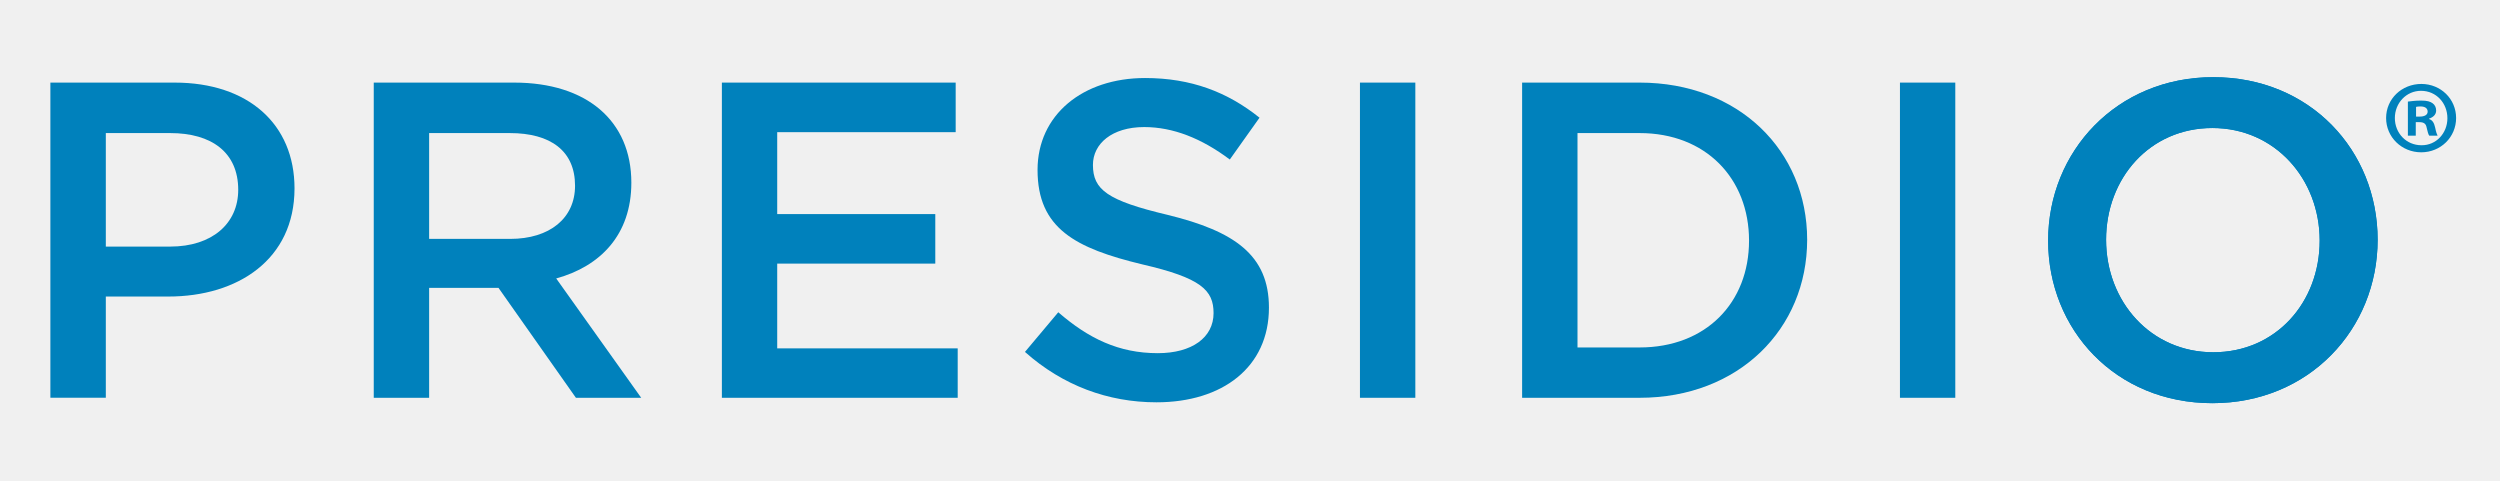
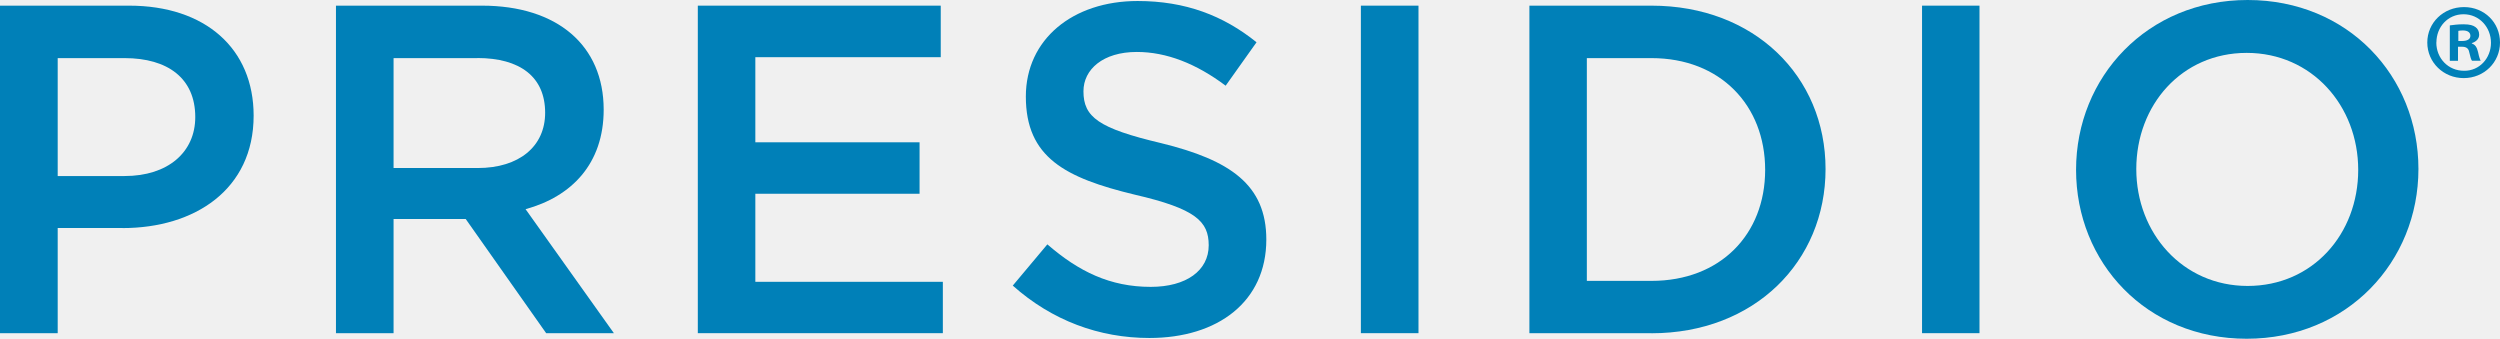
- <svg xmlns="http://www.w3.org/2000/svg" version="1.1" id="Layer_1" x="0px" y="0px" viewBox="0 0 520 100" style="enable-background:new 0 0 520 100;" xml:space="preserve">
-   <style type="text/css">
- 	.st0{fill:#0081BC;}
- 	.st1{fill:#FFFFFF;}
- 	.st2{fill:#333333;}
- 	.st3{fill:#606162;}
- </style>
-   <g>
-     <path class="st0" d="M510.87,24.55c0,3.97-3.2,7.13-7.26,7.13c-4.06,0-7.3-3.16-7.3-7.13c0-3.98,3.24-7.09,7.35-7.09   C507.67,17.47,510.87,20.57,510.87,24.55 M498.13,24.55c0,3.15,2.38,5.66,5.53,5.66c3.06,0.04,5.4-2.5,5.4-5.62   c0-3.16-2.33-5.7-5.49-5.7C500.5,18.89,498.13,21.44,498.13,24.55 M502.49,28.22h-1.65v-7.09c0.65-0.08,1.56-0.21,2.72-0.21   c1.34,0,1.95,0.21,2.42,0.56c0.44,0.31,0.74,0.82,0.74,1.51c0,0.86-0.65,1.42-1.47,1.68v0.09c0.69,0.22,1.04,0.78,1.25,1.73   c0.22,1.08,0.39,1.47,0.52,1.73h-1.73c-0.22-0.26-0.35-0.86-0.56-1.73c-0.13-0.73-0.56-1.08-1.47-1.08h-0.78V28.22z M502.53,24.25   h0.78c0.9,0,1.64-0.3,1.64-1.03c0-0.65-0.47-1.08-1.51-1.08c-0.43,0-0.73,0.05-0.9,0.09V24.25z" />
-     <path class="st0" d="M35.02,61.68H22.01v21.05H10.48V17.18h25.85c15.28,0,24.93,8.62,24.93,22.01   C61.25,53.98,49.45,61.68,35.02,61.68 M35.4,27.68H22.01v23.61H35.4c8.7,0,14.15-4.78,14.15-11.81   C49.55,31.69,44.01,27.68,35.4,27.68" />
-     <path class="st0" d="M119.79,82.74l-16.1-22.86H89.26v22.86H77.74V17.18h29.22c15.09,0,24.36,7.97,24.36,20.81   c0,10.87-6.47,17.4-15.63,19.93l17.68,24.82H119.79z M106.03,27.68H89.26v22.01h16.85c8.25,0,13.5-4.31,13.5-11.06   C119.61,31.41,114.56,27.68,106.03,27.68" />
-     <polygon class="st0" points="150.15,17.18 150.15,82.74 199.2,82.74 199.2,72.46 161.66,72.46 161.66,54.83 194.54,54.83    194.54,44.53 161.66,44.53 161.66,27.49 198.78,27.49 198.78,17.18  " />
-     <path class="st0" d="M242.89,44.7c13.85,3.39,21.05,8.34,21.05,19.29c0,12.39-9.66,19.69-23.39,19.69   c-10.05,0-19.49-3.47-27.36-10.48l6.93-8.25c6.27,5.43,12.55,8.51,20.7,8.51c7.11,0,11.6-3.26,11.6-8.33   c0-4.79-2.61-7.31-14.79-10.13c-13.96-3.36-21.82-7.49-21.82-19.66c0-11.43,9.37-19.11,22.36-19.11c9.57,0,17.15,2.91,23.81,8.25   l-6.18,8.7c-5.88-4.41-11.82-6.75-17.8-6.75c-6.73,0-10.67,3.48-10.67,7.87C227.33,39.47,230.33,41.72,242.89,44.7" />
-     <rect x="282.87" y="17.18" class="st0" width="11.52" height="65.56" />
-     <path class="st0" d="M341.04,82.74H316.6V17.18h24.44c20.59,0,34.85,14.14,34.85,32.7C375.88,68.42,361.63,82.74,341.04,82.74    M341.04,27.68h-12.92v44.59h12.92c13.78,0,22.76-9.29,22.76-22.22C363.8,37.13,354.82,27.68,341.04,27.68" />
-     <rect x="395.19" y="17.18" class="st0" width="11.51" height="65.56" />
-     <path class="st0" d="M460.17,83.86c-20.13,0-34.16-15.28-34.16-33.81c0-18.53,14.24-34,34.35-34c20.14,0,34.19,15.26,34.19,33.82   C494.55,68.43,480.32,83.86,460.17,83.86 M460.17,26.63c-13.01,0-22.1,10.43-22.1,23.24c0,12.84,9.27,23.4,22.29,23.4   c13.03,0,22.13-10.38,22.13-23.23C482.49,37.23,473.2,26.63,460.17,26.63" />
-     <path class="st0" d="M460.17,83.86c-20.13,0-34.16-15.28-34.16-33.81c0-18.53,14.24-34,34.35-34c20.14,0,34.19,15.26,34.19,33.82   C494.55,68.43,480.32,83.86,460.17,83.86 M460.17,26.63c-13.01,0-22.1,10.43-22.1,23.24c0,12.84,9.27,23.4,22.29,23.4   c13.03,0,22.13-10.38,22.13-23.23C482.49,37.23,473.2,26.63,460.17,26.63" />
+ <svg xmlns="http://www.w3.org/2000/svg" id="Layer_2" data-name="Layer 2" viewBox="0 0 296.39 40.16">
+   <defs>
+     <style>
+       .cls-1 {
+         fill: #0080b8;
+       }
+     </style>
+   </defs>
+   <g id="art">
+     <g>
+       <path class="cls-1" d="M296.39,5.04c0,2.35-1.89,4.22-4.3,4.22s-4.32-1.87-4.32-4.22,1.92-4.2,4.35-4.2,4.27,1.84,4.27,4.2M288.84,5.04c0,1.87,1.41,3.35,3.28,3.35,1.82.03,3.2-1.48,3.2-3.32s-1.38-3.38-3.25-3.38-3.22,1.51-3.22,3.35M291.42,7.21h-.98V3.01c.39-.05.92-.13,1.61-.13.79,0,1.15.13,1.43.33.26.18.44.49.44.9,0,.51-.38.84-.87,1v.05c.41.13.61.46.74,1.02.13.64.23.87.31,1.02h-1.03c-.13-.15-.2-.51-.33-1.02-.08-.43-.33-.64-.87-.64h-.46v1.66ZM291.45,4.86h.46c.53,0,.97-.18.97-.61,0-.38-.28-.64-.9-.64-.26,0-.43.03-.53.05v1.2Z" />
+       <path class="cls-1" d="M14.54,27.03h-7.7v12.47H0V.67h15.31c9.05,0,14.76,5.11,14.76,13.04,0,8.76-6.99,13.33-15.54,13.33M14.77,6.89h-7.93v13.98h7.93c5.15,0,8.38-2.83,8.38-6.99,0-4.61-3.28-6.99-8.38-6.99" />
+       <path class="cls-1" d="M64.75,39.5l-9.54-13.54h-8.55v13.54h-6.83V.67h17.31c8.94,0,14.43,4.72,14.43,12.33,0,6.44-3.83,10.31-9.26,11.8l10.47,14.7h-8.05ZM56.59,6.89h-9.93v13.03h9.98c4.89,0,7.99-2.55,7.99-6.55,0-4.27-2.99-6.49-8.04-6.49" />
+       <polygon class="cls-1" points="82.73 .67 82.73 39.5 111.78 39.5 111.78 33.41 89.55 33.41 89.55 22.97 109.02 22.97 109.02 16.87 89.55 16.87 89.55 6.78 111.53 6.78 111.53 .67 82.73 .67" />
+       <path class="cls-1" d="M137.66,16.97c8.2,2.01,12.47,4.94,12.47,11.43,0,7.34-5.72,11.67-13.86,11.67-5.95,0-11.54-2.06-16.2-6.21l4.1-4.89c3.72,3.22,7.43,5.04,12.26,5.04,4.21,0,6.87-1.93,6.87-4.93,0-2.84-1.55-4.33-8.76-6-8.27-1.99-12.92-4.43-12.92-11.64,0-6.77,5.55-11.32,13.25-11.32,5.67,0,10.16,1.72,14.1,4.89l-3.66,5.15c-3.48-2.61-7-4-10.54-4-3.99,0-6.32,2.06-6.32,4.66,0,3.06,1.77,4.39,9.21,6.15" />
+       <rect class="cls-1" x="161.34" y=".67" width="6.83" height="38.83" />
+       <path class="cls-1" d="M195.79,39.5h-14.47V.67h14.47c12.2,0,20.64,8.38,20.64,19.37s-8.44,19.47-20.64,19.47M195.79,6.89h-7.66v26.41h7.66c8.16,0,13.48-5.5,13.48-13.16s-5.32-13.25-13.48-13.25" />
+       <rect class="cls-1" x="227.87" y=".67" width="6.81" height="38.83" />
+       <path class="cls-1" d="M266.36,40.16c-11.92,0-20.23-9.05-20.23-20.03S254.56,0,266.47,0s20.25,9.04,20.25,20.03-8.43,20.13-20.37,20.13M266.36,6.27c-7.71,0-13.09,6.18-13.09,13.77s5.49,13.86,13.2,13.86,13.11-6.15,13.11-13.76-5.5-13.87-13.22-13.87" />
+     </g>
  </g>
</svg>
